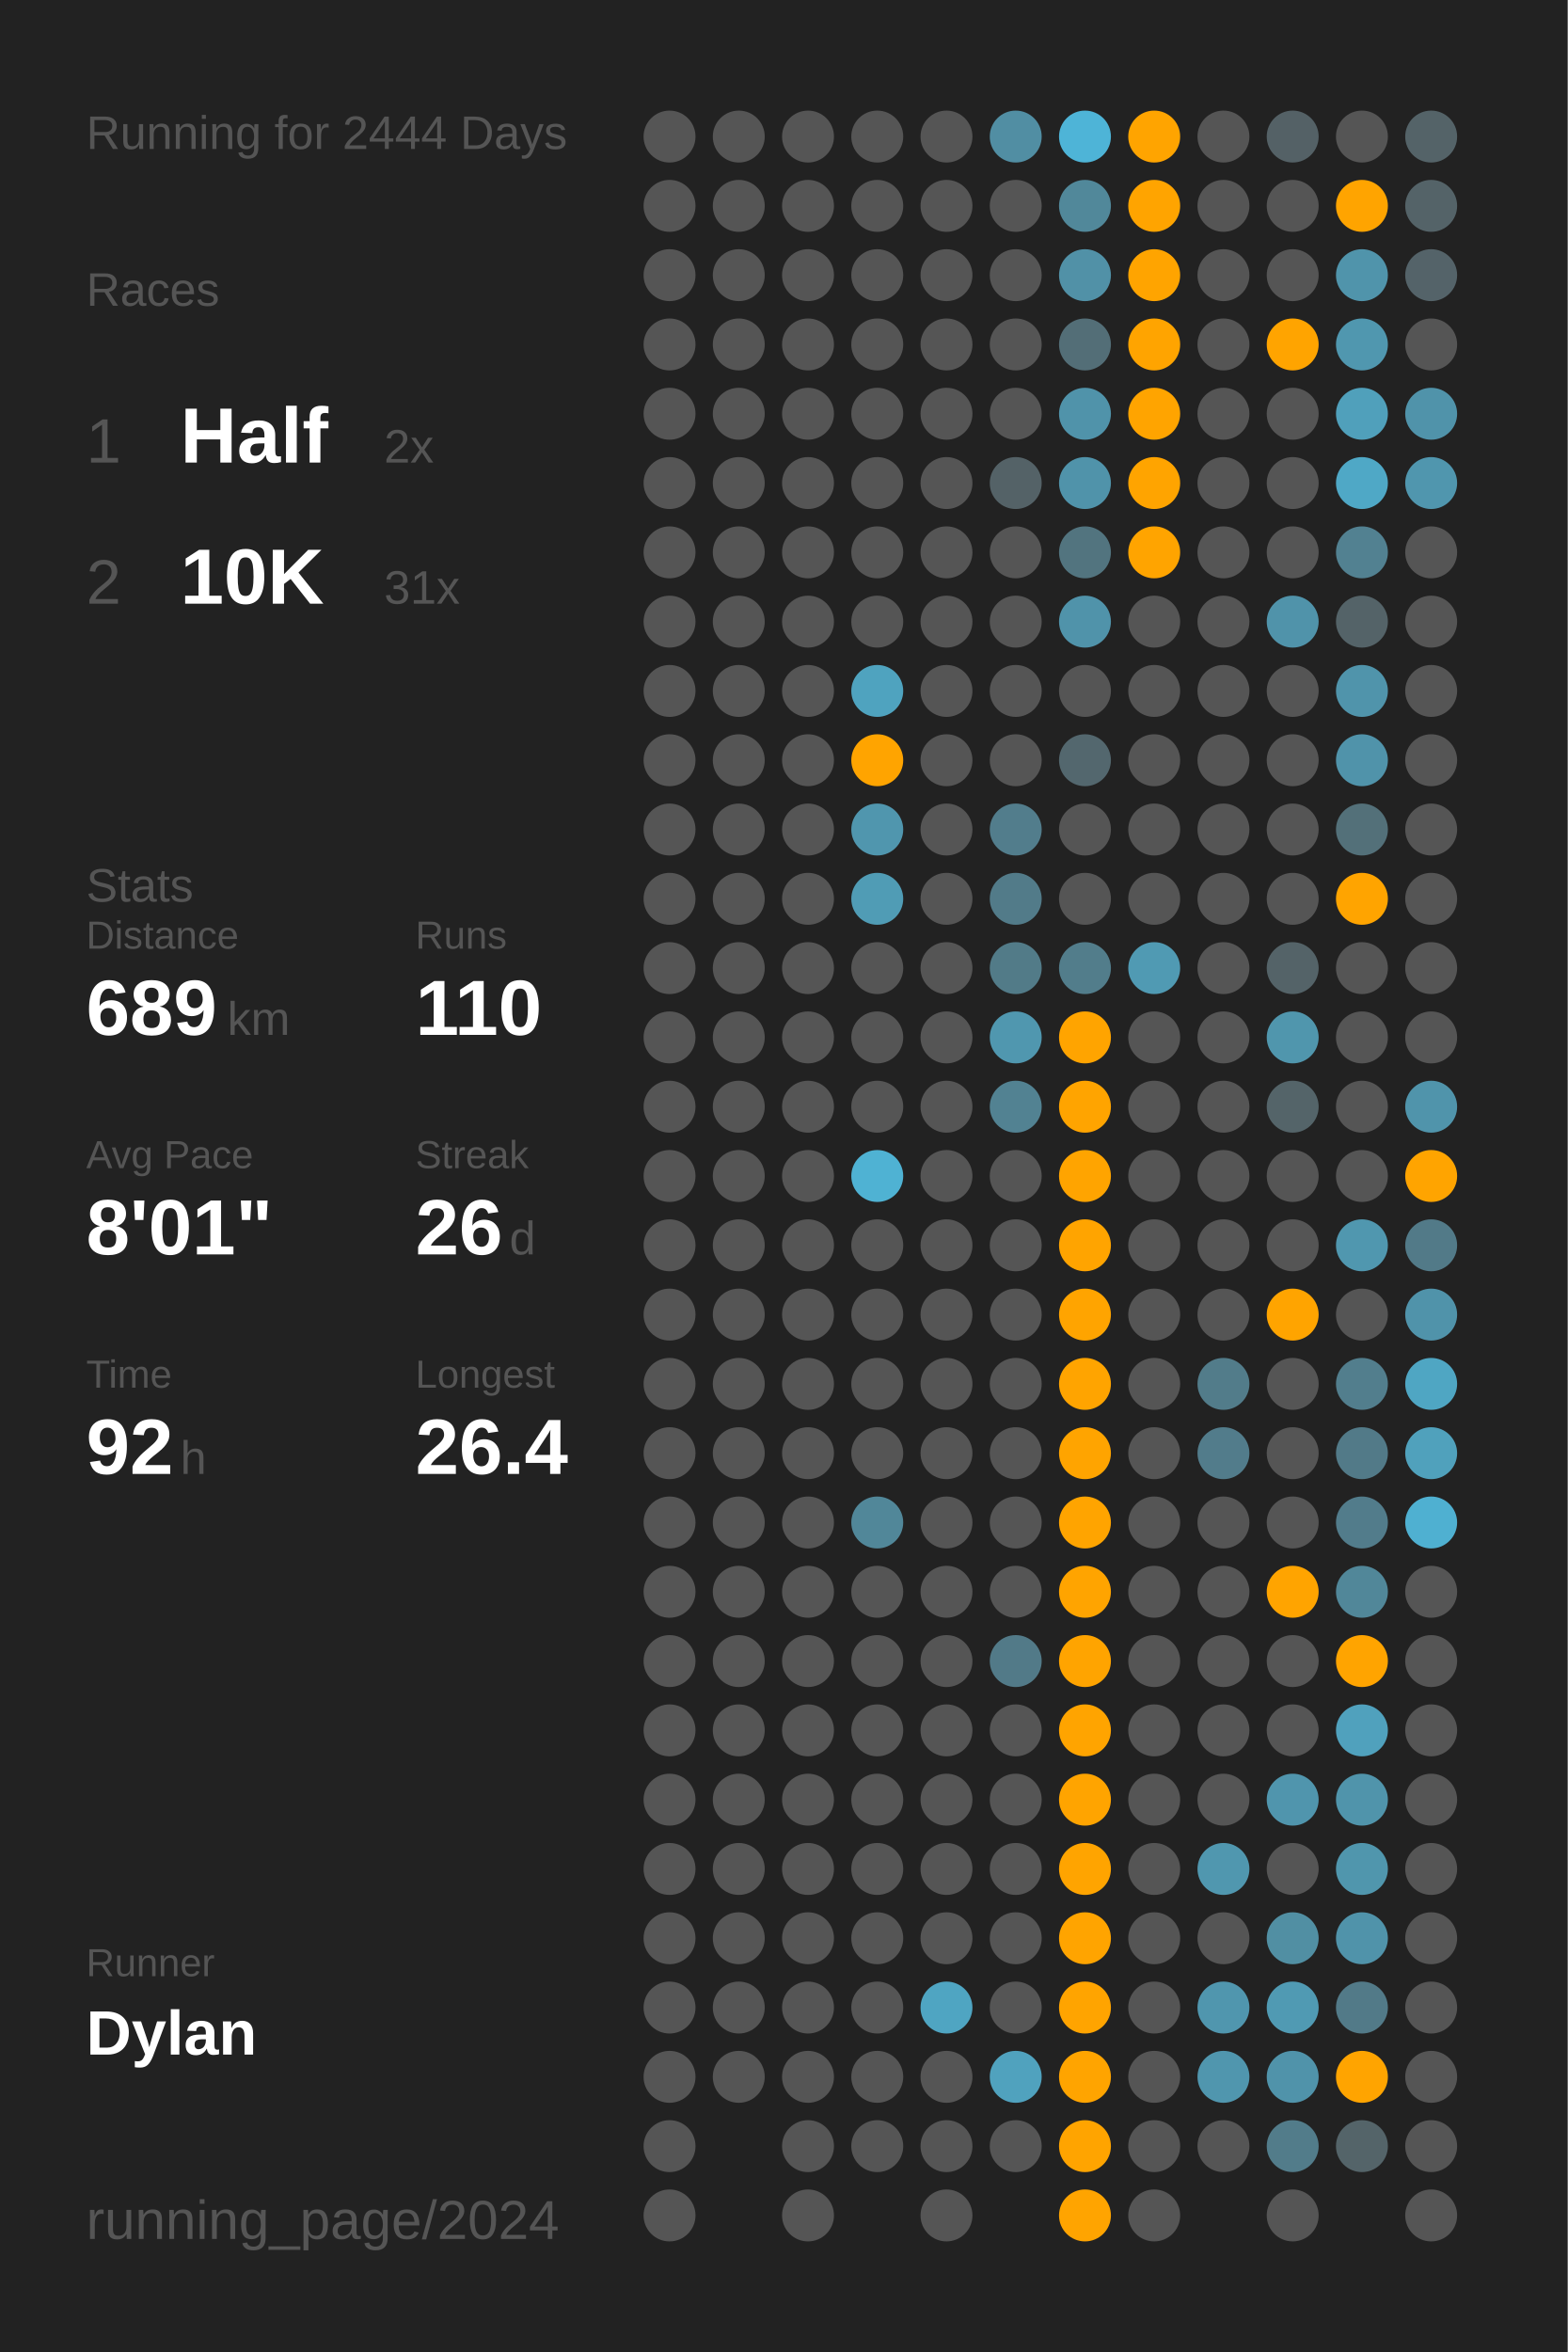
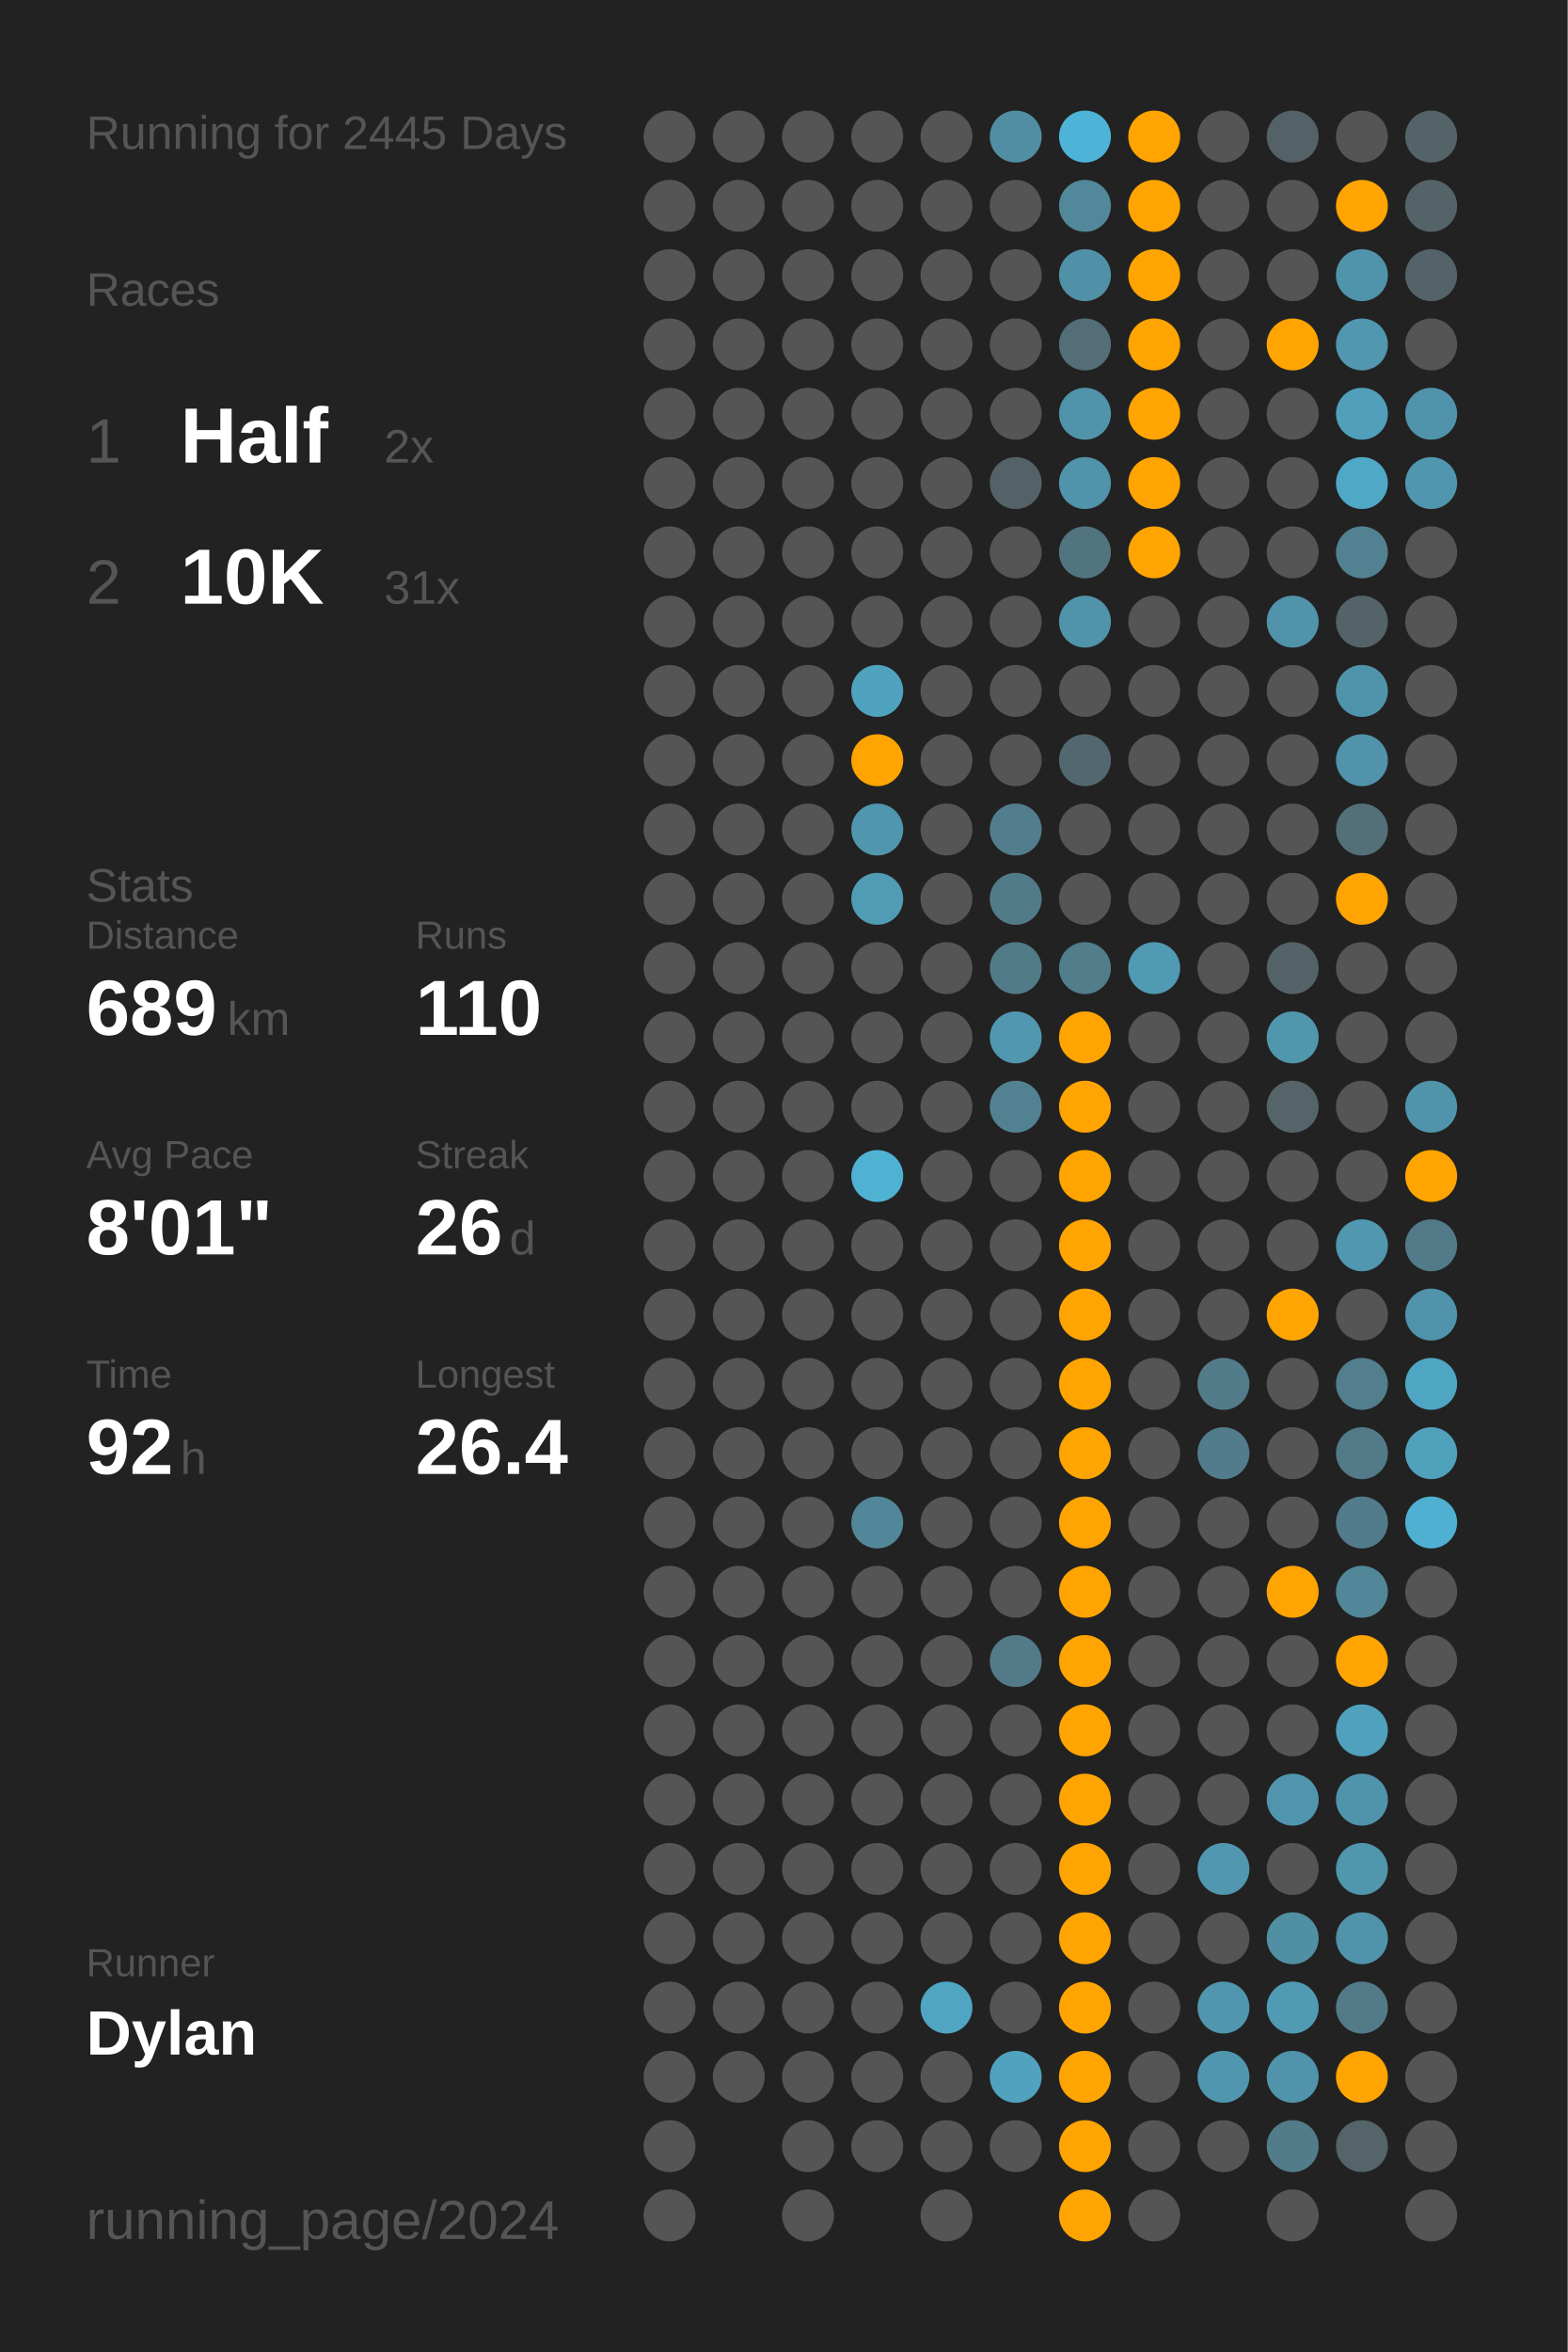
<svg xmlns="http://www.w3.org/2000/svg" baseProfile="full" class="activity-poster" data-activity-mode="running" data-poster-role="poster" data-poster-type="year_summary" height="300mm" version="1.1" viewBox="0,0,200,300" width="200mm">
  <defs />
  <rect class="poster-background" data-poster-role="background" fill="#222222" height="300" stroke="none" width="200" x="0" y="0" />
-   <text fill="#555555" style="font-size:6px; font-family:Arial;" x="11" y="19">Running for 2444 Days</text>
+   <text fill="#555555" style="font-size:6px; font-family:Arial;" x="11" y="19">Running for 2445 Days</text>
  <text fill="#555555" style="font-size:6px; font-family:Arial;" x="11" y="39">Races</text>
  <text fill="#555555" style="font-size:8px; font-family:Arial;" x="11" y="59">1</text>
  <text fill="#FFFFFF" style="font-size:10px; font-family:Arial; font-weight:bold;" x="23" y="59">Half</text>
  <text fill="#555555" style="font-size:6px; font-family:Arial;" x="49" y="59">2x</text>
  <text fill="#555555" style="font-size:8px; font-family:Arial;" x="11" y="77">2</text>
  <text fill="#FFFFFF" style="font-size:10px; font-family:Arial; font-weight:bold;" x="23" y="77">10K</text>
  <text fill="#555555" style="font-size:6px; font-family:Arial;" x="49" y="77">31x</text>
  <text fill="#555555" style="font-size:6px; font-family:Arial;" x="11" y="115">Stats</text>
  <text fill="#555555" style="font-size:5px; font-family:Arial;" x="11" y="121">Distance</text>
  <text fill="#FFFFFF" style="font-size:10px; font-family:Arial; font-weight:bold;" x="11" y="132">689</text>
  <text fill="#555555" style="font-size:6px; font-family:Arial;" x="29" y="132">km</text>
  <text fill="#555555" style="font-size:5px; font-family:Arial;" x="53" y="121">Runs</text>
  <text fill="#FFFFFF" style="font-size:10px; font-family:Arial; font-weight:bold;" x="53" y="132">110</text>
  <text fill="#555555" style="font-size:5px; font-family:Arial;" x="11" y="149">Avg Pace</text>
  <text fill="#FFFFFF" style="font-size:10px; font-family:Arial; font-weight:bold;" x="11" y="160">8'01"</text>
  <text fill="#555555" style="font-size:5px; font-family:Arial;" x="53" y="149">Streak</text>
  <text fill="#FFFFFF" style="font-size:10px; font-family:Arial; font-weight:bold;" x="53" y="160">26</text>
  <text fill="#555555" style="font-size:6px; font-family:Arial;" x="65" y="160">d</text>
  <text fill="#555555" style="font-size:5px; font-family:Arial;" x="11" y="177">Time</text>
  <text fill="#FFFFFF" style="font-size:10px; font-family:Arial; font-weight:bold;" x="11" y="188">92</text>
  <text fill="#555555" style="font-size:6px; font-family:Arial;" x="23" y="188">h</text>
  <text fill="#555555" style="font-size:5px; font-family:Arial;" x="53" y="177">Longest</text>
  <text fill="#FFFFFF" style="font-size:10px; font-family:Arial; font-weight:bold;" x="53" y="188">26.4</text>
  <text fill="#555555" style="font-size:5px; font-family:Arial;" x="11" y="252.065">Runner</text>
  <text fill="#FFFFFF" style="font-size:8px; font-family:Arial; font-weight:bold;" x="11" y="262.065">Dylan</text>
  <text fill="#555555" style="font-size:7px; font-family:Arial;" x="11" y="285.581">running_page/2024</text>
  <circle cx="85.417" cy="17.419" fill="#555555" r="3.312" />
  <circle cx="85.417" cy="26.258" fill="#555555" r="3.312" />
  <circle cx="85.417" cy="35.097" fill="#555555" r="3.312" />
  <circle cx="85.417" cy="43.935" fill="#555555" r="3.312" />
  <circle cx="85.417" cy="52.774" fill="#555555" r="3.312" />
  <circle cx="85.417" cy="61.613" fill="#555555" r="3.312" />
  <circle cx="85.417" cy="70.452" fill="#555555" r="3.312" />
  <circle cx="85.417" cy="79.29" fill="#555555" r="3.312" />
  <circle cx="85.417" cy="88.129" fill="#555555" r="3.312" />
  <circle cx="85.417" cy="96.968" fill="#555555" r="3.312" />
  <circle cx="85.417" cy="105.806" fill="#555555" r="3.312" />
  <circle cx="85.417" cy="114.645" fill="#555555" r="3.312" />
  <circle cx="85.417" cy="123.484" fill="#555555" r="3.312" />
  <circle cx="85.417" cy="132.323" fill="#555555" r="3.312" />
  <circle cx="85.417" cy="141.161" fill="#555555" r="3.312" />
  <circle cx="85.417" cy="150" fill="#555555" r="3.312" />
  <circle cx="85.417" cy="158.839" fill="#555555" r="3.312" />
  <circle cx="85.417" cy="167.677" fill="#555555" r="3.312" />
  <circle cx="85.417" cy="176.516" fill="#555555" r="3.312" />
  <circle cx="85.417" cy="185.355" fill="#555555" r="3.312" />
  <circle cx="85.417" cy="194.194" fill="#555555" r="3.312" />
  <circle cx="85.417" cy="203.032" fill="#555555" r="3.312" />
  <circle cx="85.417" cy="211.871" fill="#555555" r="3.312" />
  <circle cx="85.417" cy="220.71" fill="#555555" r="3.312" />
  <circle cx="85.417" cy="229.548" fill="#555555" r="3.312" />
  <circle cx="85.417" cy="238.387" fill="#555555" r="3.312" />
  <circle cx="85.417" cy="247.226" fill="#555555" r="3.312" />
  <circle cx="85.417" cy="256.065" fill="#555555" r="3.312" />
  <circle cx="85.417" cy="264.903" fill="#555555" r="3.312" />
  <circle cx="85.417" cy="273.742" fill="#555555" r="3.312" />
  <circle cx="85.417" cy="282.581" fill="#555555" r="3.312" />
  <circle cx="94.25" cy="17.419" fill="#555555" r="3.312" />
  <circle cx="94.25" cy="26.258" fill="#555555" r="3.312" />
  <circle cx="94.25" cy="35.097" fill="#555555" r="3.312" />
  <circle cx="94.25" cy="43.935" fill="#555555" r="3.312" />
  <circle cx="94.25" cy="52.774" fill="#555555" r="3.312" />
  <circle cx="94.25" cy="61.613" fill="#555555" r="3.312" />
  <circle cx="94.25" cy="70.452" fill="#555555" r="3.312" />
  <circle cx="94.25" cy="79.29" fill="#555555" r="3.312" />
  <circle cx="94.25" cy="88.129" fill="#555555" r="3.312" />
  <circle cx="94.25" cy="96.968" fill="#555555" r="3.312" />
  <circle cx="94.25" cy="105.806" fill="#555555" r="3.312" />
  <circle cx="94.25" cy="114.645" fill="#555555" r="3.312" />
  <circle cx="94.25" cy="123.484" fill="#555555" r="3.312" />
  <circle cx="94.25" cy="132.323" fill="#555555" r="3.312" />
  <circle cx="94.25" cy="141.161" fill="#555555" r="3.312" />
  <circle cx="94.25" cy="150" fill="#555555" r="3.312" />
  <circle cx="94.25" cy="158.839" fill="#555555" r="3.312" />
  <circle cx="94.25" cy="167.677" fill="#555555" r="3.312" />
  <circle cx="94.25" cy="176.516" fill="#555555" r="3.312" />
  <circle cx="94.25" cy="185.355" fill="#555555" r="3.312" />
  <circle cx="94.25" cy="194.194" fill="#555555" r="3.312" />
  <circle cx="94.25" cy="203.032" fill="#555555" r="3.312" />
  <circle cx="94.25" cy="211.871" fill="#555555" r="3.312" />
  <circle cx="94.25" cy="220.71" fill="#555555" r="3.312" />
  <circle cx="94.25" cy="229.548" fill="#555555" r="3.312" />
  <circle cx="94.25" cy="238.387" fill="#555555" r="3.312" />
  <circle cx="94.25" cy="247.226" fill="#555555" r="3.312" />
  <circle cx="94.25" cy="256.065" fill="#555555" r="3.312" />
  <circle cx="94.25" cy="264.903" fill="#555555" r="3.312" />
  <circle cx="103.083" cy="17.419" fill="#555555" r="3.312" />
  <circle cx="103.083" cy="26.258" fill="#555555" r="3.312" />
  <circle cx="103.083" cy="35.097" fill="#555555" r="3.312" />
  <circle cx="103.083" cy="43.935" fill="#555555" r="3.312" />
  <circle cx="103.083" cy="52.774" fill="#555555" r="3.312" />
  <circle cx="103.083" cy="61.613" fill="#555555" r="3.312" />
  <circle cx="103.083" cy="70.452" fill="#555555" r="3.312" />
  <circle cx="103.083" cy="79.29" fill="#555555" r="3.312" />
  <circle cx="103.083" cy="88.129" fill="#555555" r="3.312" />
  <circle cx="103.083" cy="96.968" fill="#555555" r="3.312" />
  <circle cx="103.083" cy="105.806" fill="#555555" r="3.312" />
  <circle cx="103.083" cy="114.645" fill="#555555" r="3.312" />
  <circle cx="103.083" cy="123.484" fill="#555555" r="3.312" />
  <circle cx="103.083" cy="132.323" fill="#555555" r="3.312" />
  <circle cx="103.083" cy="141.161" fill="#555555" r="3.312" />
  <circle cx="103.083" cy="150" fill="#555555" r="3.312" />
  <circle cx="103.083" cy="158.839" fill="#555555" r="3.312" />
  <circle cx="103.083" cy="167.677" fill="#555555" r="3.312" />
  <circle cx="103.083" cy="176.516" fill="#555555" r="3.312" />
  <circle cx="103.083" cy="185.355" fill="#555555" r="3.312" />
  <circle cx="103.083" cy="194.194" fill="#555555" r="3.312" />
  <circle cx="103.083" cy="203.032" fill="#555555" r="3.312" />
  <circle cx="103.083" cy="211.871" fill="#555555" r="3.312" />
  <circle cx="103.083" cy="220.71" fill="#555555" r="3.312" />
  <circle cx="103.083" cy="229.548" fill="#555555" r="3.312" />
  <circle cx="103.083" cy="238.387" fill="#555555" r="3.312" />
  <circle cx="103.083" cy="247.226" fill="#555555" r="3.312" />
  <circle cx="103.083" cy="256.065" fill="#555555" r="3.312" />
  <circle cx="103.083" cy="264.903" fill="#555555" r="3.312" />
  <circle cx="103.083" cy="273.742" fill="#555555" r="3.312" />
  <circle cx="103.083" cy="282.581" fill="#555555" r="3.312" />
  <circle cx="111.917" cy="17.419" fill="#555555" r="3.312" />
  <circle cx="111.917" cy="26.258" fill="#555555" r="3.312" />
  <circle cx="111.917" cy="35.097" fill="#555555" r="3.312" />
  <circle cx="111.917" cy="43.935" fill="#555555" r="3.312" />
  <circle cx="111.917" cy="52.774" fill="#555555" r="3.312" />
  <circle cx="111.917" cy="61.613" fill="#555555" r="3.312" />
  <circle cx="111.917" cy="70.452" fill="#555555" r="3.312" />
  <circle cx="111.917" cy="79.29" fill="#555555" r="3.312" />
  <circle cx="111.917" cy="88.129" fill="#4fa3bf" r="3.312" />
  <circle cx="111.917" cy="96.968" fill="#ffa400" r="3.312" />
  <circle cx="111.917" cy="105.806" fill="#5096ae" r="3.312" />
  <circle cx="111.917" cy="114.645" fill="#509cb5" r="3.312" />
  <circle cx="111.917" cy="123.484" fill="#555555" r="3.312" />
  <circle cx="111.917" cy="132.323" fill="#555555" r="3.312" />
  <circle cx="111.917" cy="141.161" fill="#555555" r="3.312" />
  <circle cx="111.917" cy="150" fill="#4fb2d3" r="3.312" />
  <circle cx="111.917" cy="158.839" fill="#555555" r="3.312" />
  <circle cx="111.917" cy="167.677" fill="#555555" r="3.312" />
  <circle cx="111.917" cy="176.516" fill="#555555" r="3.312" />
  <circle cx="111.917" cy="185.355" fill="#555555" r="3.312" />
  <circle cx="111.917" cy="194.194" fill="#518799" r="3.312" />
  <circle cx="111.917" cy="203.032" fill="#555555" r="3.312" />
  <circle cx="111.917" cy="211.871" fill="#555555" r="3.312" />
  <circle cx="111.917" cy="220.71" fill="#555555" r="3.312" />
  <circle cx="111.917" cy="229.548" fill="#555555" r="3.312" />
  <circle cx="111.917" cy="238.387" fill="#555555" r="3.312" />
  <circle cx="111.917" cy="247.226" fill="#555555" r="3.312" />
  <circle cx="111.917" cy="256.065" fill="#555555" r="3.312" />
  <circle cx="111.917" cy="264.903" fill="#555555" r="3.312" />
  <circle cx="111.917" cy="273.742" fill="#555555" r="3.312" />
  <circle cx="120.75" cy="17.419" fill="#555555" r="3.312" />
  <circle cx="120.75" cy="26.258" fill="#555555" r="3.312" />
  <circle cx="120.75" cy="35.097" fill="#555555" r="3.312" />
  <circle cx="120.75" cy="43.935" fill="#555555" r="3.312" />
  <circle cx="120.75" cy="52.774" fill="#555555" r="3.312" />
  <circle cx="120.75" cy="61.613" fill="#555555" r="3.312" />
  <circle cx="120.75" cy="70.452" fill="#555555" r="3.312" />
  <circle cx="120.75" cy="79.29" fill="#555555" r="3.312" />
  <circle cx="120.75" cy="88.129" fill="#555555" r="3.312" />
  <circle cx="120.75" cy="96.968" fill="#555555" r="3.312" />
  <circle cx="120.75" cy="105.806" fill="#555555" r="3.312" />
  <circle cx="120.75" cy="114.645" fill="#555555" r="3.312" />
  <circle cx="120.75" cy="123.484" fill="#555555" r="3.312" />
  <circle cx="120.75" cy="132.323" fill="#555555" r="3.312" />
  <circle cx="120.75" cy="141.161" fill="#555555" r="3.312" />
  <circle cx="120.75" cy="150" fill="#555555" r="3.312" />
  <circle cx="120.75" cy="158.839" fill="#555555" r="3.312" />
  <circle cx="120.75" cy="167.677" fill="#555555" r="3.312" />
  <circle cx="120.75" cy="176.516" fill="#555555" r="3.312" />
  <circle cx="120.75" cy="185.355" fill="#555555" r="3.312" />
  <circle cx="120.75" cy="194.194" fill="#555555" r="3.312" />
  <circle cx="120.75" cy="203.032" fill="#555555" r="3.312" />
  <circle cx="120.75" cy="211.871" fill="#555555" r="3.312" />
  <circle cx="120.75" cy="220.71" fill="#555555" r="3.312" />
  <circle cx="120.75" cy="229.548" fill="#555555" r="3.312" />
  <circle cx="120.75" cy="238.387" fill="#555555" r="3.312" />
  <circle cx="120.75" cy="247.226" fill="#555555" r="3.312" />
  <circle cx="120.75" cy="256.065" fill="#4fa5c2" r="3.312" />
  <circle cx="120.75" cy="264.903" fill="#555555" r="3.312" />
  <circle cx="120.75" cy="273.742" fill="#555555" r="3.312" />
  <circle cx="120.75" cy="282.581" fill="#555555" r="3.312" />
  <circle cx="129.583" cy="17.419" fill="#518ea3" r="3.312" />
  <circle cx="129.583" cy="26.258" fill="#555555" r="3.312" />
  <circle cx="129.583" cy="35.097" fill="#555555" r="3.312" />
  <circle cx="129.583" cy="43.935" fill="#555555" r="3.312" />
  <circle cx="129.583" cy="52.774" fill="#555555" r="3.312" />
  <circle cx="129.583" cy="61.613" fill="#546267" r="3.312" />
  <circle cx="129.583" cy="70.452" fill="#555555" r="3.312" />
  <circle cx="129.583" cy="79.29" fill="#555555" r="3.312" />
  <circle cx="129.583" cy="88.129" fill="#555555" r="3.312" />
  <circle cx="129.583" cy="96.968" fill="#555555" r="3.312" />
  <circle cx="129.583" cy="105.806" fill="#527d8c" r="3.312" />
  <circle cx="129.583" cy="114.645" fill="#527b89" r="3.312" />
  <circle cx="129.583" cy="123.484" fill="#527b88" r="3.312" />
  <circle cx="129.583" cy="132.323" fill="#5097af" r="3.312" />
  <circle cx="129.583" cy="141.161" fill="#528292" r="3.312" />
  <circle cx="129.583" cy="150" fill="#555555" r="3.312" />
  <circle cx="129.583" cy="158.839" fill="#555555" r="3.312" />
  <circle cx="129.583" cy="167.677" fill="#555555" r="3.312" />
  <circle cx="129.583" cy="176.516" fill="#555555" r="3.312" />
  <circle cx="129.583" cy="185.355" fill="#555555" r="3.312" />
  <circle cx="129.583" cy="194.194" fill="#555555" r="3.312" />
  <circle cx="129.583" cy="203.032" fill="#555555" r="3.312" />
  <circle cx="129.583" cy="211.871" fill="#527a88" r="3.312" />
  <circle cx="129.583" cy="220.71" fill="#555555" r="3.312" />
  <circle cx="129.583" cy="229.548" fill="#555555" r="3.312" />
  <circle cx="129.583" cy="238.387" fill="#555555" r="3.312" />
  <circle cx="129.583" cy="247.226" fill="#555555" r="3.312" />
  <circle cx="129.583" cy="256.065" fill="#555555" r="3.312" />
  <circle cx="129.583" cy="264.903" fill="#50a2be" r="3.312" />
  <circle cx="129.583" cy="273.742" fill="#555555" r="3.312" />
  <circle cx="138.417" cy="17.419" fill="#4eb4d7" r="3.312" />
  <circle cx="138.417" cy="26.258" fill="#51889a" r="3.312" />
  <circle cx="138.417" cy="35.097" fill="#5191a7" r="3.312" />
  <circle cx="138.417" cy="43.935" fill="#536e77" r="3.312" />
  <circle cx="138.417" cy="52.774" fill="#5093aa" r="3.312" />
  <circle cx="138.417" cy="61.613" fill="#5093aa" r="3.312" />
  <circle cx="138.417" cy="70.452" fill="#52747f" r="3.312" />
  <circle cx="138.417" cy="79.29" fill="#5093aa" r="3.312" />
  <circle cx="138.417" cy="88.129" fill="#555555" r="3.312" />
  <circle cx="138.417" cy="96.968" fill="#53676e" r="3.312" />
  <circle cx="138.417" cy="105.806" fill="#555555" r="3.312" />
  <circle cx="138.417" cy="114.645" fill="#555555" r="3.312" />
  <circle cx="138.417" cy="123.484" fill="#527d8b" r="3.312" />
  <circle cx="138.417" cy="132.323" fill="#ffa400" r="3.312" />
  <circle cx="138.417" cy="141.161" fill="#ffa400" r="3.312" />
  <circle cx="138.417" cy="150" fill="#ffa400" r="3.312" />
  <circle cx="138.417" cy="158.839" fill="#ffa400" r="3.312" />
  <circle cx="138.417" cy="167.677" fill="#ffa400" r="3.312" />
  <circle cx="138.417" cy="176.516" fill="#ffa400" r="3.312" />
  <circle cx="138.417" cy="185.355" fill="#ffa400" r="3.312" />
  <circle cx="138.417" cy="194.194" fill="#ffa400" r="3.312" />
  <circle cx="138.417" cy="203.032" fill="#ffa400" r="3.312" />
  <circle cx="138.417" cy="211.871" fill="#ffa400" r="3.312" />
  <circle cx="138.417" cy="220.71" fill="#ffa400" r="3.312" />
  <circle cx="138.417" cy="229.548" fill="#ffa400" r="3.312" />
  <circle cx="138.417" cy="238.387" fill="#ffa400" r="3.312" />
  <circle cx="138.417" cy="247.226" fill="#ffa400" r="3.312" />
  <circle cx="138.417" cy="256.065" fill="#ffa400" r="3.312" />
  <circle cx="138.417" cy="264.903" fill="#ffa400" r="3.312" />
  <circle cx="138.417" cy="273.742" fill="#ffa400" r="3.312" />
  <circle cx="138.417" cy="282.581" fill="#ffa400" r="3.312" />
  <circle cx="147.25" cy="17.419" fill="#ffa400" r="3.312" />
  <circle cx="147.25" cy="26.258" fill="#ffa400" r="3.312" />
  <circle cx="147.25" cy="35.097" fill="#ffa400" r="3.312" />
  <circle cx="147.25" cy="43.935" fill="#ffa400" r="3.312" />
  <circle cx="147.25" cy="52.774" fill="#ffa400" r="3.312" />
  <circle cx="147.25" cy="61.613" fill="#ffa400" r="3.312" />
  <circle cx="147.25" cy="70.452" fill="#ffa400" r="3.312" />
  <circle cx="147.25" cy="79.29" fill="#555555" r="3.312" />
  <circle cx="147.25" cy="88.129" fill="#555555" r="3.312" />
  <circle cx="147.25" cy="96.968" fill="#555555" r="3.312" />
  <circle cx="147.25" cy="105.806" fill="#555555" r="3.312" />
  <circle cx="147.25" cy="114.645" fill="#555555" r="3.312" />
  <circle cx="147.25" cy="123.484" fill="#509ab3" r="3.312" />
  <circle cx="147.25" cy="132.323" fill="#555555" r="3.312" />
  <circle cx="147.25" cy="141.161" fill="#555555" r="3.312" />
  <circle cx="147.25" cy="150" fill="#555555" r="3.312" />
  <circle cx="147.25" cy="158.839" fill="#555555" r="3.312" />
  <circle cx="147.25" cy="167.677" fill="#555555" r="3.312" />
  <circle cx="147.25" cy="176.516" fill="#555555" r="3.312" />
  <circle cx="147.25" cy="185.355" fill="#555555" r="3.312" />
  <circle cx="147.25" cy="194.194" fill="#555555" r="3.312" />
  <circle cx="147.25" cy="203.032" fill="#555555" r="3.312" />
  <circle cx="147.25" cy="211.871" fill="#555555" r="3.312" />
  <circle cx="147.25" cy="220.71" fill="#555555" r="3.312" />
  <circle cx="147.25" cy="229.548" fill="#555555" r="3.312" />
  <circle cx="147.25" cy="238.387" fill="#555555" r="3.312" />
  <circle cx="147.25" cy="247.226" fill="#555555" r="3.312" />
  <circle cx="147.25" cy="256.065" fill="#555555" r="3.312" />
  <circle cx="147.25" cy="264.903" fill="#555555" r="3.312" />
  <circle cx="147.25" cy="273.742" fill="#555555" r="3.312" />
  <circle cx="147.25" cy="282.581" fill="#555555" r="3.312" />
  <circle cx="156.083" cy="17.419" fill="#555555" r="3.312" />
  <circle cx="156.083" cy="26.258" fill="#555555" r="3.312" />
  <circle cx="156.083" cy="35.097" fill="#555555" r="3.312" />
  <circle cx="156.083" cy="43.935" fill="#555555" r="3.312" />
  <circle cx="156.083" cy="52.774" fill="#555555" r="3.312" />
  <circle cx="156.083" cy="61.613" fill="#555555" r="3.312" />
  <circle cx="156.083" cy="70.452" fill="#555555" r="3.312" />
  <circle cx="156.083" cy="79.29" fill="#555555" r="3.312" />
  <circle cx="156.083" cy="88.129" fill="#555555" r="3.312" />
  <circle cx="156.083" cy="96.968" fill="#555555" r="3.312" />
  <circle cx="156.083" cy="105.806" fill="#555555" r="3.312" />
  <circle cx="156.083" cy="114.645" fill="#555555" r="3.312" />
  <circle cx="156.083" cy="123.484" fill="#555555" r="3.312" />
  <circle cx="156.083" cy="132.323" fill="#555555" r="3.312" />
  <circle cx="156.083" cy="141.161" fill="#555555" r="3.312" />
  <circle cx="156.083" cy="150" fill="#555555" r="3.312" />
  <circle cx="156.083" cy="158.839" fill="#555555" r="3.312" />
  <circle cx="156.083" cy="167.677" fill="#555555" r="3.312" />
  <circle cx="156.083" cy="176.516" fill="#527c8a" r="3.312" />
  <circle cx="156.083" cy="185.355" fill="#527c8b" r="3.312" />
  <circle cx="156.083" cy="194.194" fill="#555555" r="3.312" />
  <circle cx="156.083" cy="203.032" fill="#555555" r="3.312" />
  <circle cx="156.083" cy="211.871" fill="#555555" r="3.312" />
  <circle cx="156.083" cy="220.71" fill="#555555" r="3.312" />
  <circle cx="156.083" cy="229.548" fill="#555555" r="3.312" />
  <circle cx="156.083" cy="238.387" fill="#5097af" r="3.312" />
  <circle cx="156.083" cy="247.226" fill="#555555" r="3.312" />
  <circle cx="156.083" cy="256.065" fill="#5096ae" r="3.312" />
  <circle cx="156.083" cy="264.903" fill="#5096ae" r="3.312" />
  <circle cx="156.083" cy="273.742" fill="#555555" r="3.312" />
  <circle cx="164.917" cy="17.419" fill="#546166" r="3.312" />
  <circle cx="164.917" cy="26.258" fill="#555555" r="3.312" />
  <circle cx="164.917" cy="35.097" fill="#555555" r="3.312" />
  <circle cx="164.917" cy="43.935" fill="#ffa400" r="3.312" />
  <circle cx="164.917" cy="52.774" fill="#555555" r="3.312" />
  <circle cx="164.917" cy="61.613" fill="#555555" r="3.312" />
  <circle cx="164.917" cy="70.452" fill="#555555" r="3.312" />
  <circle cx="164.917" cy="79.29" fill="#5093aa" r="3.312" />
  <circle cx="164.917" cy="88.129" fill="#555555" r="3.312" />
  <circle cx="164.917" cy="96.968" fill="#555555" r="3.312" />
  <circle cx="164.917" cy="105.806" fill="#555555" r="3.312" />
  <circle cx="164.917" cy="114.645" fill="#555555" r="3.312" />
  <circle cx="164.917" cy="123.484" fill="#546368" r="3.312" />
  <circle cx="164.917" cy="132.323" fill="#5096ad" r="3.312" />
  <circle cx="164.917" cy="141.161" fill="#546469" r="3.312" />
  <circle cx="164.917" cy="150" fill="#555555" r="3.312" />
  <circle cx="164.917" cy="158.839" fill="#555555" r="3.312" />
  <circle cx="164.917" cy="167.677" fill="#ffa400" r="3.312" />
  <circle cx="164.917" cy="176.516" fill="#555555" r="3.312" />
  <circle cx="164.917" cy="185.355" fill="#555555" r="3.312" />
  <circle cx="164.917" cy="194.194" fill="#555555" r="3.312" />
  <circle cx="164.917" cy="203.032" fill="#ffa400" r="3.312" />
  <circle cx="164.917" cy="211.871" fill="#555555" r="3.312" />
  <circle cx="164.917" cy="220.71" fill="#555555" r="3.312" />
  <circle cx="164.917" cy="229.548" fill="#5095ad" r="3.312" />
  <circle cx="164.917" cy="238.387" fill="#555555" r="3.312" />
  <circle cx="164.917" cy="247.226" fill="#518fa3" r="3.312" />
  <circle cx="164.917" cy="256.065" fill="#509ab3" r="3.312" />
  <circle cx="164.917" cy="264.903" fill="#5093aa" r="3.312" />
  <circle cx="164.917" cy="273.742" fill="#527c8a" r="3.312" />
  <circle cx="164.917" cy="282.581" fill="#555555" r="3.312" />
  <circle cx="173.75" cy="17.419" fill="#555555" r="3.312" />
  <circle cx="173.75" cy="26.258" fill="#ffa400" r="3.312" />
  <circle cx="173.75" cy="35.097" fill="#5094ab" r="3.312" />
  <circle cx="173.75" cy="43.935" fill="#5097af" r="3.312" />
  <circle cx="173.75" cy="52.774" fill="#50a0bb" r="3.312" />
  <circle cx="173.75" cy="61.613" fill="#4fa8c6" r="3.312" />
  <circle cx="173.75" cy="70.452" fill="#528191" r="3.312" />
  <circle cx="173.75" cy="79.29" fill="#546368" r="3.312" />
  <circle cx="173.75" cy="88.129" fill="#5094ab" r="3.312" />
  <circle cx="173.75" cy="96.968" fill="#5093aa" r="3.312" />
  <circle cx="173.75" cy="105.806" fill="#537079" r="3.312" />
  <circle cx="173.75" cy="114.645" fill="#ffa400" r="3.312" />
  <circle cx="173.75" cy="123.484" fill="#555555" r="3.312" />
  <circle cx="173.75" cy="132.323" fill="#555555" r="3.312" />
  <circle cx="173.75" cy="141.161" fill="#555555" r="3.312" />
  <circle cx="173.75" cy="150" fill="#555555" r="3.312" />
  <circle cx="173.75" cy="158.839" fill="#5097af" r="3.312" />
  <circle cx="173.75" cy="167.677" fill="#555555" r="3.312" />
  <circle cx="173.75" cy="176.516" fill="#527e8d" r="3.312" />
  <circle cx="173.75" cy="185.355" fill="#527a88" r="3.312" />
  <circle cx="173.75" cy="194.194" fill="#527c8b" r="3.312" />
  <circle cx="173.75" cy="203.032" fill="#518799" r="3.312" />
  <circle cx="173.75" cy="211.871" fill="#ffa400" r="3.312" />
  <circle cx="173.75" cy="220.71" fill="#50a1bd" r="3.312" />
  <circle cx="173.75" cy="229.548" fill="#5094ab" r="3.312" />
  <circle cx="173.75" cy="238.387" fill="#5096ad" r="3.312" />
  <circle cx="173.75" cy="247.226" fill="#5093aa" r="3.312" />
  <circle cx="173.75" cy="256.065" fill="#527a88" r="3.312" />
  <circle cx="173.75" cy="264.903" fill="#ffa400" r="3.312" />
  <circle cx="173.75" cy="273.742" fill="#546469" r="3.312" />
  <circle cx="182.583" cy="17.419" fill="#546368" r="3.312" />
  <circle cx="182.583" cy="26.258" fill="#546368" r="3.312" />
  <circle cx="182.583" cy="35.097" fill="#546369" r="3.312" />
  <circle cx="182.583" cy="43.935" fill="#555555" r="3.312" />
  <circle cx="182.583" cy="52.774" fill="#5093aa" r="3.312" />
  <circle cx="182.583" cy="61.613" fill="#5096ae" r="3.312" />
  <circle cx="182.583" cy="70.452" fill="#555555" r="3.312" />
  <circle cx="182.583" cy="79.29" fill="#555555" r="3.312" />
  <circle cx="182.583" cy="88.129" fill="#555555" r="3.312" />
  <circle cx="182.583" cy="96.968" fill="#555555" r="3.312" />
  <circle cx="182.583" cy="105.806" fill="#555555" r="3.312" />
  <circle cx="182.583" cy="114.645" fill="#555555" r="3.312" />
  <circle cx="182.583" cy="123.484" fill="#555555" r="3.312" />
  <circle cx="182.583" cy="132.323" fill="#555555" r="3.312" />
  <circle cx="182.583" cy="141.161" fill="#5094ab" r="3.312" />
  <circle cx="182.583" cy="150" fill="#ffa400" r="3.312" />
  <circle cx="182.583" cy="158.839" fill="#527a88" r="3.312" />
  <circle cx="182.583" cy="167.677" fill="#5093aa" r="3.312" />
  <circle cx="182.583" cy="176.516" fill="#4fa6c3" r="3.312" />
  <circle cx="182.583" cy="185.355" fill="#50a1bc" r="3.312" />
  <circle cx="182.583" cy="194.194" fill="#4fb0d1" r="3.312" />
  <circle cx="182.583" cy="203.032" fill="#555555" r="3.312" />
  <circle cx="182.583" cy="211.871" fill="#555555" r="3.312" />
  <circle cx="182.583" cy="220.71" fill="#555555" r="3.312" />
  <circle cx="182.583" cy="229.548" fill="#555555" r="3.312" />
  <circle cx="182.583" cy="238.387" fill="#555555" r="3.312" />
  <circle cx="182.583" cy="247.226" fill="#555555" r="3.312" />
  <circle cx="182.583" cy="256.065" fill="#555555" r="3.312" />
  <circle cx="182.583" cy="264.903" fill="#555555" r="3.312" />
  <circle cx="182.583" cy="273.742" fill="#555555" r="3.312" />
  <circle cx="182.583" cy="282.581" fill="#555555" r="3.312" />
</svg>
